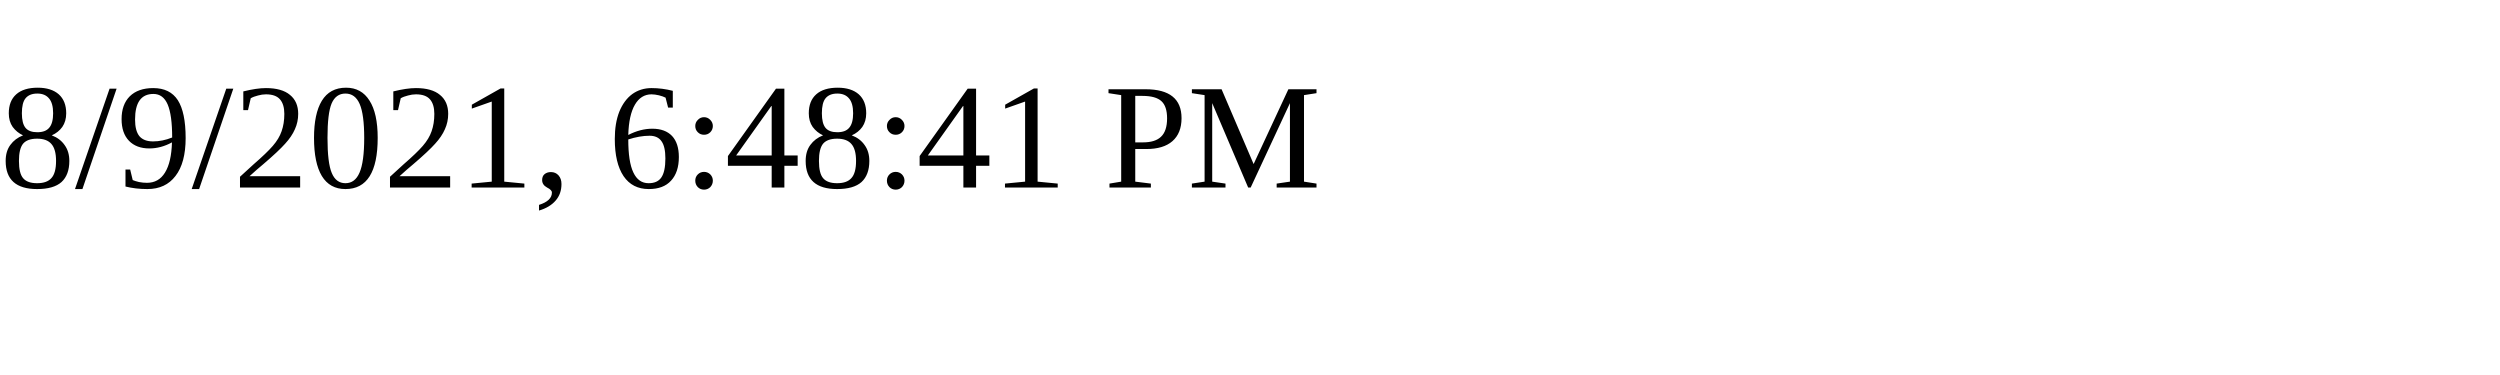
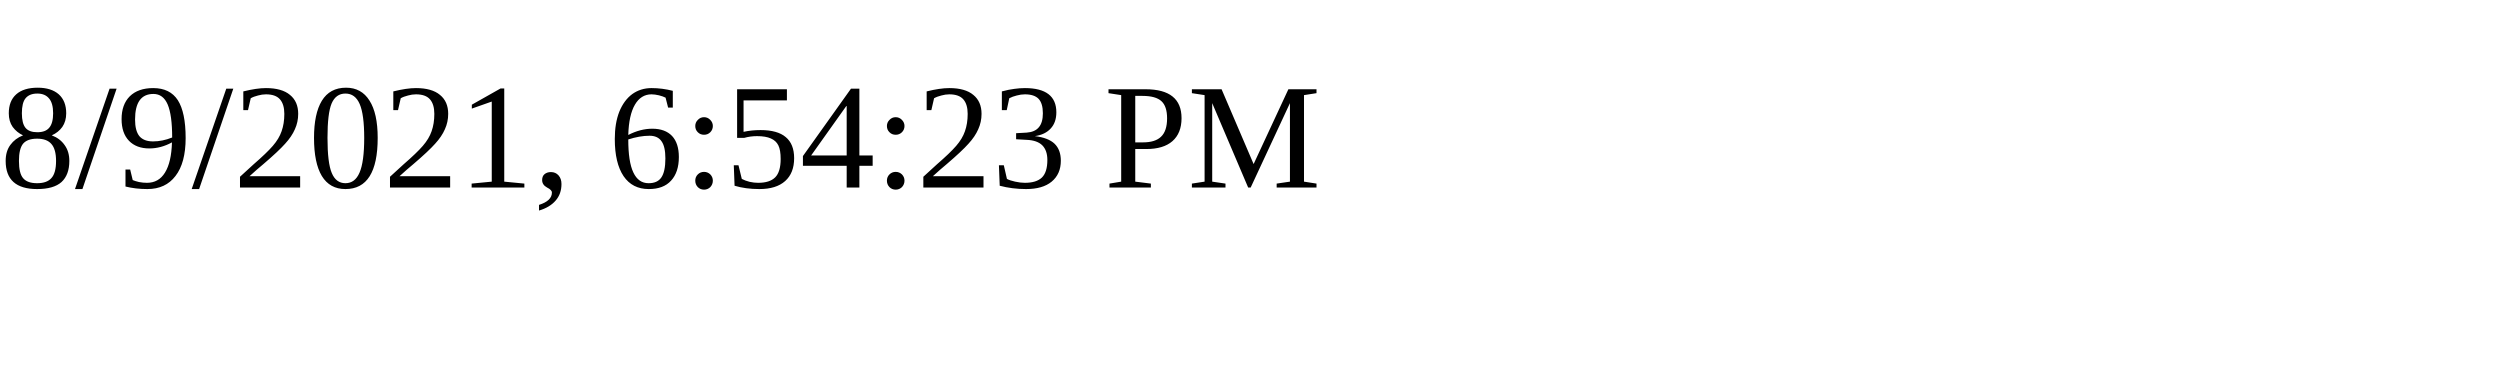
<svg xmlns="http://www.w3.org/2000/svg" height="30" width="200">
-   <text x="0" y="15">8/9/2021, 6:48:41 PM</text>
+   <text x="0" y="15">8/9/2021, 6:54:23 PM</text>
</svg>
